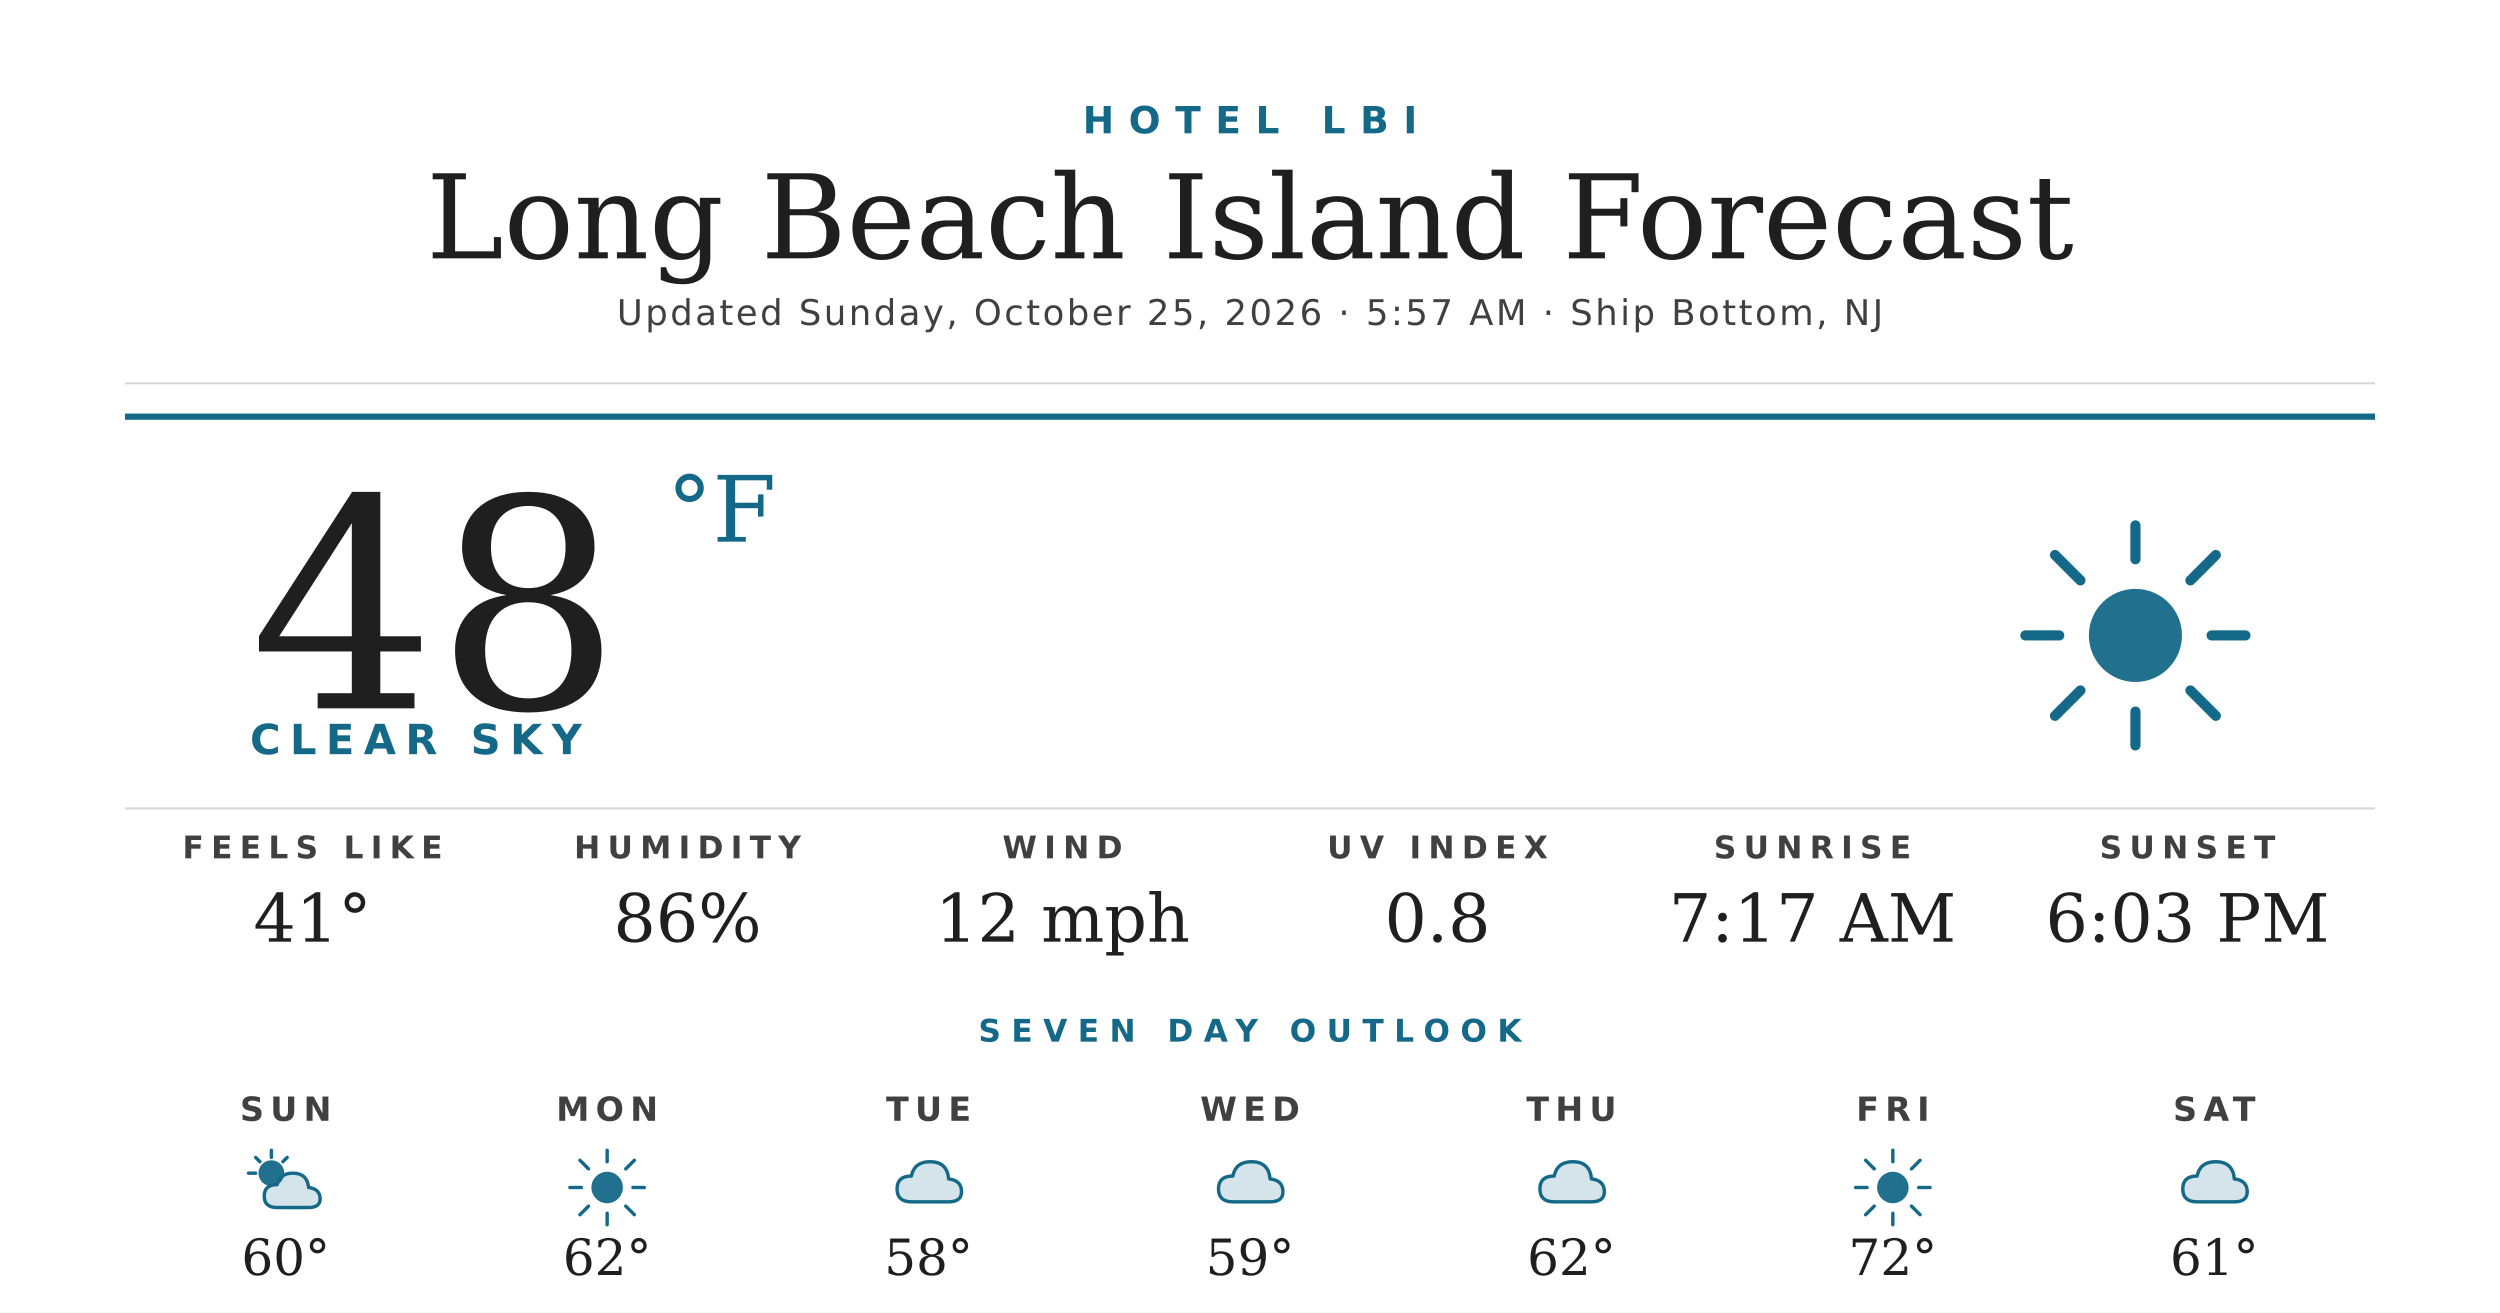
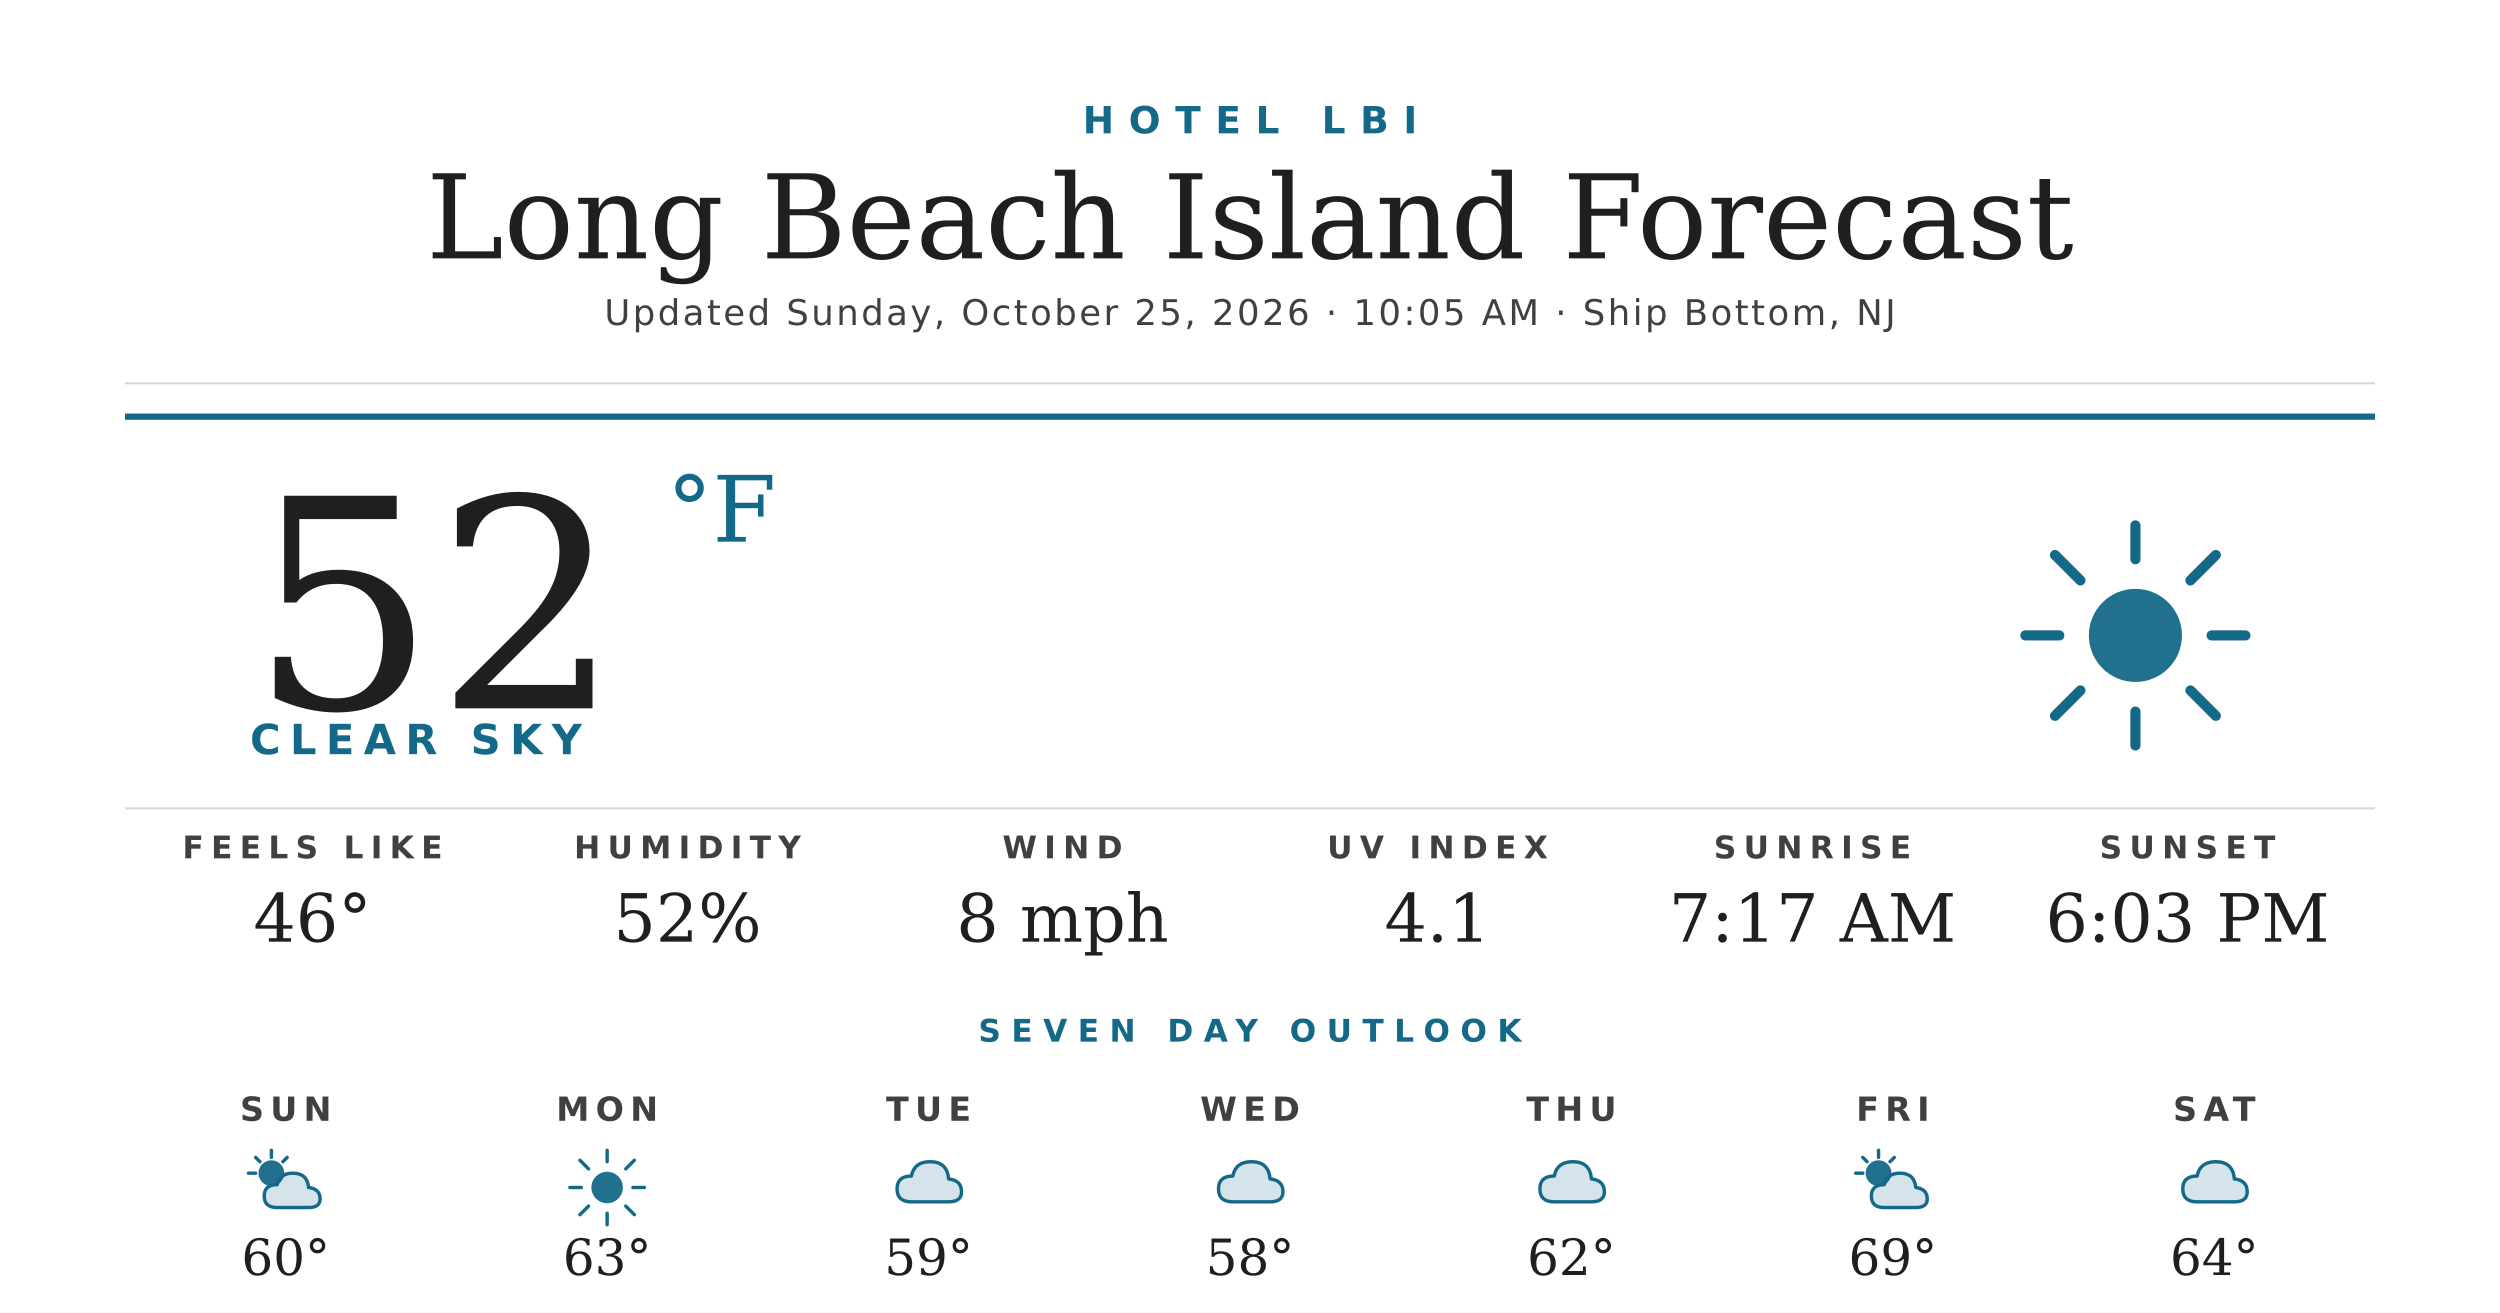
<svg xmlns="http://www.w3.org/2000/svg" width="1200" height="630" viewBox="0 0 1200 630">
  <rect width="1200" height="630" fill="#ffffff" />
  <text x="600" y="64" text-anchor="middle" font-family="'Montserrat Bold', 'Montserrat', 'DejaVu Sans', Helvetica, Arial, sans-serif" font-size="18" font-weight="700" fill="#156988" letter-spacing="7">HOTEL LBI</text>
  <text x="600" y="124" text-anchor="middle" font-family="'Prata', 'DejaVu Serif', Georgia, serif" font-size="56" fill="#1f1f1f">Long Beach Island Forecast</text>
-   <text x="600" y="156" text-anchor="middle" font-family="'Montserrat', 'DejaVu Sans', Helvetica, Arial, sans-serif" font-size="17" font-weight="500" fill="#404040" letter-spacing="1.2">Updated Sunday, October 25, 2026 · 5:57 AM · Ship Bottom, NJ</text>
+   <text x="600" y="156" text-anchor="middle" font-family="'Montserrat', 'DejaVu Sans', Helvetica, Arial, sans-serif" font-size="17" font-weight="500" fill="#404040" letter-spacing="1.2">Updated Sunday, October 25, 2026 · 10:05 AM · Ship Bottom, NJ</text>
  <line x1="60" y1="184" x2="1140" y2="184" stroke="#d8d8d8" stroke-width="1" />
  <line x1="60" y1="200" x2="1140" y2="200" stroke="#156988" stroke-width="3" />
-   <text x="120" y="340" font-family="'Prata', 'DejaVu Serif', Georgia, serif" font-size="140" fill="#1f1f1f">48</text>
+   <text x="120" y="340" font-family="'Prata', 'DejaVu Serif', Georgia, serif" font-size="140" fill="#1f1f1f">52</text>
  <text x="320" y="260" font-family="'Prata', 'DejaVu Serif', Georgia, serif" font-size="44" fill="#156988">°F</text>
  <text x="120" y="362" font-family="'Montserrat Bold', 'Montserrat', 'DejaVu Sans', Helvetica, Arial, sans-serif" font-size="20" font-weight="700" fill="#156988" letter-spacing="4.5">CLEAR SKY</text>
  <g transform="translate(960,240) scale(2.03125)">
    <circle cx="32" cy="32" r="11" fill="#156988" opacity="0.95" />
    <g stroke="#156988" stroke-width="2.4" stroke-linecap="round">
      <line x1="32" y1="6" x2="32" y2="14" />
      <line x1="32" y1="50" x2="32" y2="58" />
      <line x1="6" y1="32" x2="14" y2="32" />
      <line x1="50" y1="32" x2="58" y2="32" />
      <line x1="13" y1="13" x2="19" y2="19" />
      <line x1="45" y1="45" x2="51" y2="51" />
      <line x1="13" y1="51" x2="19" y2="45" />
      <line x1="45" y1="19" x2="51" y2="13" />
    </g>
  </g>
  <line x1="60" y1="388" x2="1140" y2="388" stroke="#d8d8d8" stroke-width="1" />
  <text x="150" y="412" text-anchor="middle" font-family="'Montserrat Bold', 'Montserrat', 'DejaVu Sans', Helvetica, Arial, sans-serif" font-size="15" font-weight="700" fill="#404040" letter-spacing="3.5">FEELS LIKE</text>
-   <text x="150" y="452" text-anchor="middle" font-family="'Prata', 'DejaVu Serif', Georgia, serif" font-size="32" fill="#1f1f1f">41°</text>
+   <text x="150" y="452" text-anchor="middle" font-family="'Prata', 'DejaVu Serif', Georgia, serif" font-size="32" fill="#1f1f1f">46°</text>
  <text x="330" y="412" text-anchor="middle" font-family="'Montserrat Bold', 'Montserrat', 'DejaVu Sans', Helvetica, Arial, sans-serif" font-size="15" font-weight="700" fill="#404040" letter-spacing="3.5">HUMIDITY</text>
-   <text x="330" y="452" text-anchor="middle" font-family="'Prata', 'DejaVu Serif', Georgia, serif" font-size="32" fill="#1f1f1f">86%</text>
+   <text x="330" y="452" text-anchor="middle" font-family="'Prata', 'DejaVu Serif', Georgia, serif" font-size="32" fill="#1f1f1f">52%</text>
  <text x="510" y="412" text-anchor="middle" font-family="'Montserrat Bold', 'Montserrat', 'DejaVu Sans', Helvetica, Arial, sans-serif" font-size="15" font-weight="700" fill="#404040" letter-spacing="3.5">WIND</text>
-   <text x="510" y="452" text-anchor="middle" font-family="'Prata', 'DejaVu Serif', Georgia, serif" font-size="32" fill="#1f1f1f">12 mph</text>
+   <text x="510" y="452" text-anchor="middle" font-family="'Prata', 'DejaVu Serif', Georgia, serif" font-size="32" fill="#1f1f1f">8 mph</text>
  <text x="690" y="412" text-anchor="middle" font-family="'Montserrat Bold', 'Montserrat', 'DejaVu Sans', Helvetica, Arial, sans-serif" font-size="15" font-weight="700" fill="#404040" letter-spacing="3.5">UV INDEX</text>
-   <text x="690" y="452" text-anchor="middle" font-family="'Prata', 'DejaVu Serif', Georgia, serif" font-size="32" fill="#1f1f1f">0.8</text>
+   <text x="690" y="452" text-anchor="middle" font-family="'Prata', 'DejaVu Serif', Georgia, serif" font-size="32" fill="#1f1f1f">4.1</text>
  <text x="870" y="412" text-anchor="middle" font-family="'Montserrat Bold', 'Montserrat', 'DejaVu Sans', Helvetica, Arial, sans-serif" font-size="15" font-weight="700" fill="#404040" letter-spacing="3.5">SUNRISE</text>
  <text x="870" y="452" text-anchor="middle" font-family="'Prata', 'DejaVu Serif', Georgia, serif" font-size="32" fill="#1f1f1f">7:17 AM</text>
  <text x="1050" y="412" text-anchor="middle" font-family="'Montserrat Bold', 'Montserrat', 'DejaVu Sans', Helvetica, Arial, sans-serif" font-size="15" font-weight="700" fill="#404040" letter-spacing="3.5">SUNSET</text>
  <text x="1050" y="452" text-anchor="middle" font-family="'Prata', 'DejaVu Serif', Georgia, serif" font-size="32" fill="#1f1f1f">6:03 PM</text>
  <text x="600" y="500" text-anchor="middle" font-family="'Montserrat Bold', 'Montserrat', 'DejaVu Sans', Helvetica, Arial, sans-serif" font-size="15" font-weight="700" fill="#156988" letter-spacing="5">SEVEN DAY OUTLOOK</text>
  <text x="137.143" y="538" text-anchor="middle" font-family="'Montserrat Bold', 'Montserrat', 'DejaVu Sans', Helvetica, Arial, sans-serif" font-size="16" font-weight="700" fill="#404040" letter-spacing="3">SUN</text>
  <g transform="translate(115.1429,548) scale(0.6875)">
    <circle cx="22" cy="22" r="9" fill="#156988" opacity="0.95" />
    <g stroke="#156988" stroke-width="2.4" stroke-linecap="round">
      <line x1="22" y1="6" x2="22" y2="11" />
      <line x1="6" y1="22" x2="11" y2="22" />
      <line x1="11" y1="11" x2="14" y2="14" />
      <line x1="33" y1="11" x2="30" y2="14" />
    </g>
    <path d="M26 46 Q17 46 17 38 Q17 30 26 30 Q28 22 37 22 Q47 22 48 32 Q56 33 56 40 Q56 46 48 46 Z" fill="#156988" opacity="0.18" />
    <path d="M26 46 Q17 46 17 38 Q17 30 26 30 Q28 22 37 22 Q47 22 48 32 Q56 33 56 40 Q56 46 48 46 Z" fill="none" stroke="#156988" stroke-width="2.4" stroke-linejoin="round" />
  </g>
  <text x="137.143" y="612" text-anchor="middle" font-family="'Prata', 'DejaVu Serif', Georgia, serif" font-size="24" fill="#1f1f1f">60°</text>
  <text x="291.429" y="538" text-anchor="middle" font-family="'Montserrat Bold', 'Montserrat', 'DejaVu Sans', Helvetica, Arial, sans-serif" font-size="16" font-weight="700" fill="#404040" letter-spacing="3">MON</text>
  <g transform="translate(269.4286,548) scale(0.6875)">
    <circle cx="32" cy="32" r="11" fill="#156988" opacity="0.95" />
    <g stroke="#156988" stroke-width="2.4" stroke-linecap="round">
      <line x1="32" y1="6" x2="32" y2="14" />
      <line x1="32" y1="50" x2="32" y2="58" />
      <line x1="6" y1="32" x2="14" y2="32" />
      <line x1="50" y1="32" x2="58" y2="32" />
      <line x1="13" y1="13" x2="19" y2="19" />
      <line x1="45" y1="45" x2="51" y2="51" />
      <line x1="13" y1="51" x2="19" y2="45" />
      <line x1="45" y1="19" x2="51" y2="13" />
    </g>
  </g>
-   <text x="291.429" y="612" text-anchor="middle" font-family="'Prata', 'DejaVu Serif', Georgia, serif" font-size="24" fill="#1f1f1f">62°</text>
+   <text x="291.429" y="612" text-anchor="middle" font-family="'Prata', 'DejaVu Serif', Georgia, serif" font-size="24" fill="#1f1f1f">63°</text>
  <text x="445.714" y="538" text-anchor="middle" font-family="'Montserrat Bold', 'Montserrat', 'DejaVu Sans', Helvetica, Arial, sans-serif" font-size="16" font-weight="700" fill="#404040" letter-spacing="3">TUE</text>
  <g transform="translate(423.7143,548) scale(0.6875)">
    <path d="M20 42 Q10 42 10 33 Q10 24 20 24 Q22 14 33 14 Q45 14 46 26 Q55 27 55 35 Q55 42 46 42 Z" fill="#156988" opacity="0.18" />
    <path d="M20 42 Q10 42 10 33 Q10 24 20 24 Q22 14 33 14 Q45 14 46 26 Q55 27 55 35 Q55 42 46 42 Z" fill="none" stroke="#156988" stroke-width="2.4" stroke-linejoin="round" />
  </g>
-   <text x="445.714" y="612" text-anchor="middle" font-family="'Prata', 'DejaVu Serif', Georgia, serif" font-size="24" fill="#1f1f1f">58°</text>
+   <text x="445.714" y="612" text-anchor="middle" font-family="'Prata', 'DejaVu Serif', Georgia, serif" font-size="24" fill="#1f1f1f">59°</text>
  <text x="600" y="538" text-anchor="middle" font-family="'Montserrat Bold', 'Montserrat', 'DejaVu Sans', Helvetica, Arial, sans-serif" font-size="16" font-weight="700" fill="#404040" letter-spacing="3">WED</text>
  <g transform="translate(578,548) scale(0.6875)">
    <path d="M20 42 Q10 42 10 33 Q10 24 20 24 Q22 14 33 14 Q45 14 46 26 Q55 27 55 35 Q55 42 46 42 Z" fill="#156988" opacity="0.18" />
    <path d="M20 42 Q10 42 10 33 Q10 24 20 24 Q22 14 33 14 Q45 14 46 26 Q55 27 55 35 Q55 42 46 42 Z" fill="none" stroke="#156988" stroke-width="2.4" stroke-linejoin="round" />
  </g>
-   <text x="600" y="612" text-anchor="middle" font-family="'Prata', 'DejaVu Serif', Georgia, serif" font-size="24" fill="#1f1f1f">59°</text>
+   <text x="600" y="612" text-anchor="middle" font-family="'Prata', 'DejaVu Serif', Georgia, serif" font-size="24" fill="#1f1f1f">58°</text>
  <text x="754.286" y="538" text-anchor="middle" font-family="'Montserrat Bold', 'Montserrat', 'DejaVu Sans', Helvetica, Arial, sans-serif" font-size="16" font-weight="700" fill="#404040" letter-spacing="3">THU</text>
  <g transform="translate(732.2857,548) scale(0.6875)">
    <path d="M20 42 Q10 42 10 33 Q10 24 20 24 Q22 14 33 14 Q45 14 46 26 Q55 27 55 35 Q55 42 46 42 Z" fill="#156988" opacity="0.18" />
    <path d="M20 42 Q10 42 10 33 Q10 24 20 24 Q22 14 33 14 Q45 14 46 26 Q55 27 55 35 Q55 42 46 42 Z" fill="none" stroke="#156988" stroke-width="2.4" stroke-linejoin="round" />
  </g>
  <text x="754.286" y="612" text-anchor="middle" font-family="'Prata', 'DejaVu Serif', Georgia, serif" font-size="24" fill="#1f1f1f">62°</text>
  <text x="908.571" y="538" text-anchor="middle" font-family="'Montserrat Bold', 'Montserrat', 'DejaVu Sans', Helvetica, Arial, sans-serif" font-size="16" font-weight="700" fill="#404040" letter-spacing="3">FRI</text>
  <g transform="translate(886.5714,548) scale(0.6875)">
-     <circle cx="32" cy="32" r="11" fill="#156988" opacity="0.95" />
+     <circle cx="22" cy="22" r="9" fill="#156988" opacity="0.95" />
    <g stroke="#156988" stroke-width="2.4" stroke-linecap="round">
-       <line x1="32" y1="6" x2="32" y2="14" />
-       <line x1="32" y1="50" x2="32" y2="58" />
-       <line x1="6" y1="32" x2="14" y2="32" />
-       <line x1="50" y1="32" x2="58" y2="32" />
-       <line x1="13" y1="13" x2="19" y2="19" />
-       <line x1="45" y1="45" x2="51" y2="51" />
-       <line x1="13" y1="51" x2="19" y2="45" />
-       <line x1="45" y1="19" x2="51" y2="13" />
+       <line x1="22" y1="6" x2="22" y2="11" />
+       <line x1="6" y1="22" x2="11" y2="22" />
+       <line x1="11" y1="11" x2="14" y2="14" />
+       <line x1="33" y1="11" x2="30" y2="14" />
    </g>
+     <path d="M26 46 Q17 46 17 38 Q17 30 26 30 Q28 22 37 22 Q47 22 48 32 Q56 33 56 40 Q56 46 48 46 Z" fill="#156988" opacity="0.18" />
+     <path d="M26 46 Q17 46 17 38 Q17 30 26 30 Q28 22 37 22 Q47 22 48 32 Q56 33 56 40 Q56 46 48 46 Z" fill="none" stroke="#156988" stroke-width="2.4" stroke-linejoin="round" />
  </g>
-   <text x="908.571" y="612" text-anchor="middle" font-family="'Prata', 'DejaVu Serif', Georgia, serif" font-size="24" fill="#1f1f1f">72°</text>
+   <text x="908.571" y="612" text-anchor="middle" font-family="'Prata', 'DejaVu Serif', Georgia, serif" font-size="24" fill="#1f1f1f">69°</text>
  <text x="1062.857" y="538" text-anchor="middle" font-family="'Montserrat Bold', 'Montserrat', 'DejaVu Sans', Helvetica, Arial, sans-serif" font-size="16" font-weight="700" fill="#404040" letter-spacing="3">SAT</text>
  <g transform="translate(1040.857,548) scale(0.6875)">
    <path d="M20 42 Q10 42 10 33 Q10 24 20 24 Q22 14 33 14 Q45 14 46 26 Q55 27 55 35 Q55 42 46 42 Z" fill="#156988" opacity="0.18" />
    <path d="M20 42 Q10 42 10 33 Q10 24 20 24 Q22 14 33 14 Q45 14 46 26 Q55 27 55 35 Q55 42 46 42 Z" fill="none" stroke="#156988" stroke-width="2.4" stroke-linejoin="round" />
  </g>
-   <text x="1062.857" y="612" text-anchor="middle" font-family="'Prata', 'DejaVu Serif', Georgia, serif" font-size="24" fill="#1f1f1f">61°</text>
+   <text x="1062.857" y="612" text-anchor="middle" font-family="'Prata', 'DejaVu Serif', Georgia, serif" font-size="24" fill="#1f1f1f">64°</text>
</svg>
